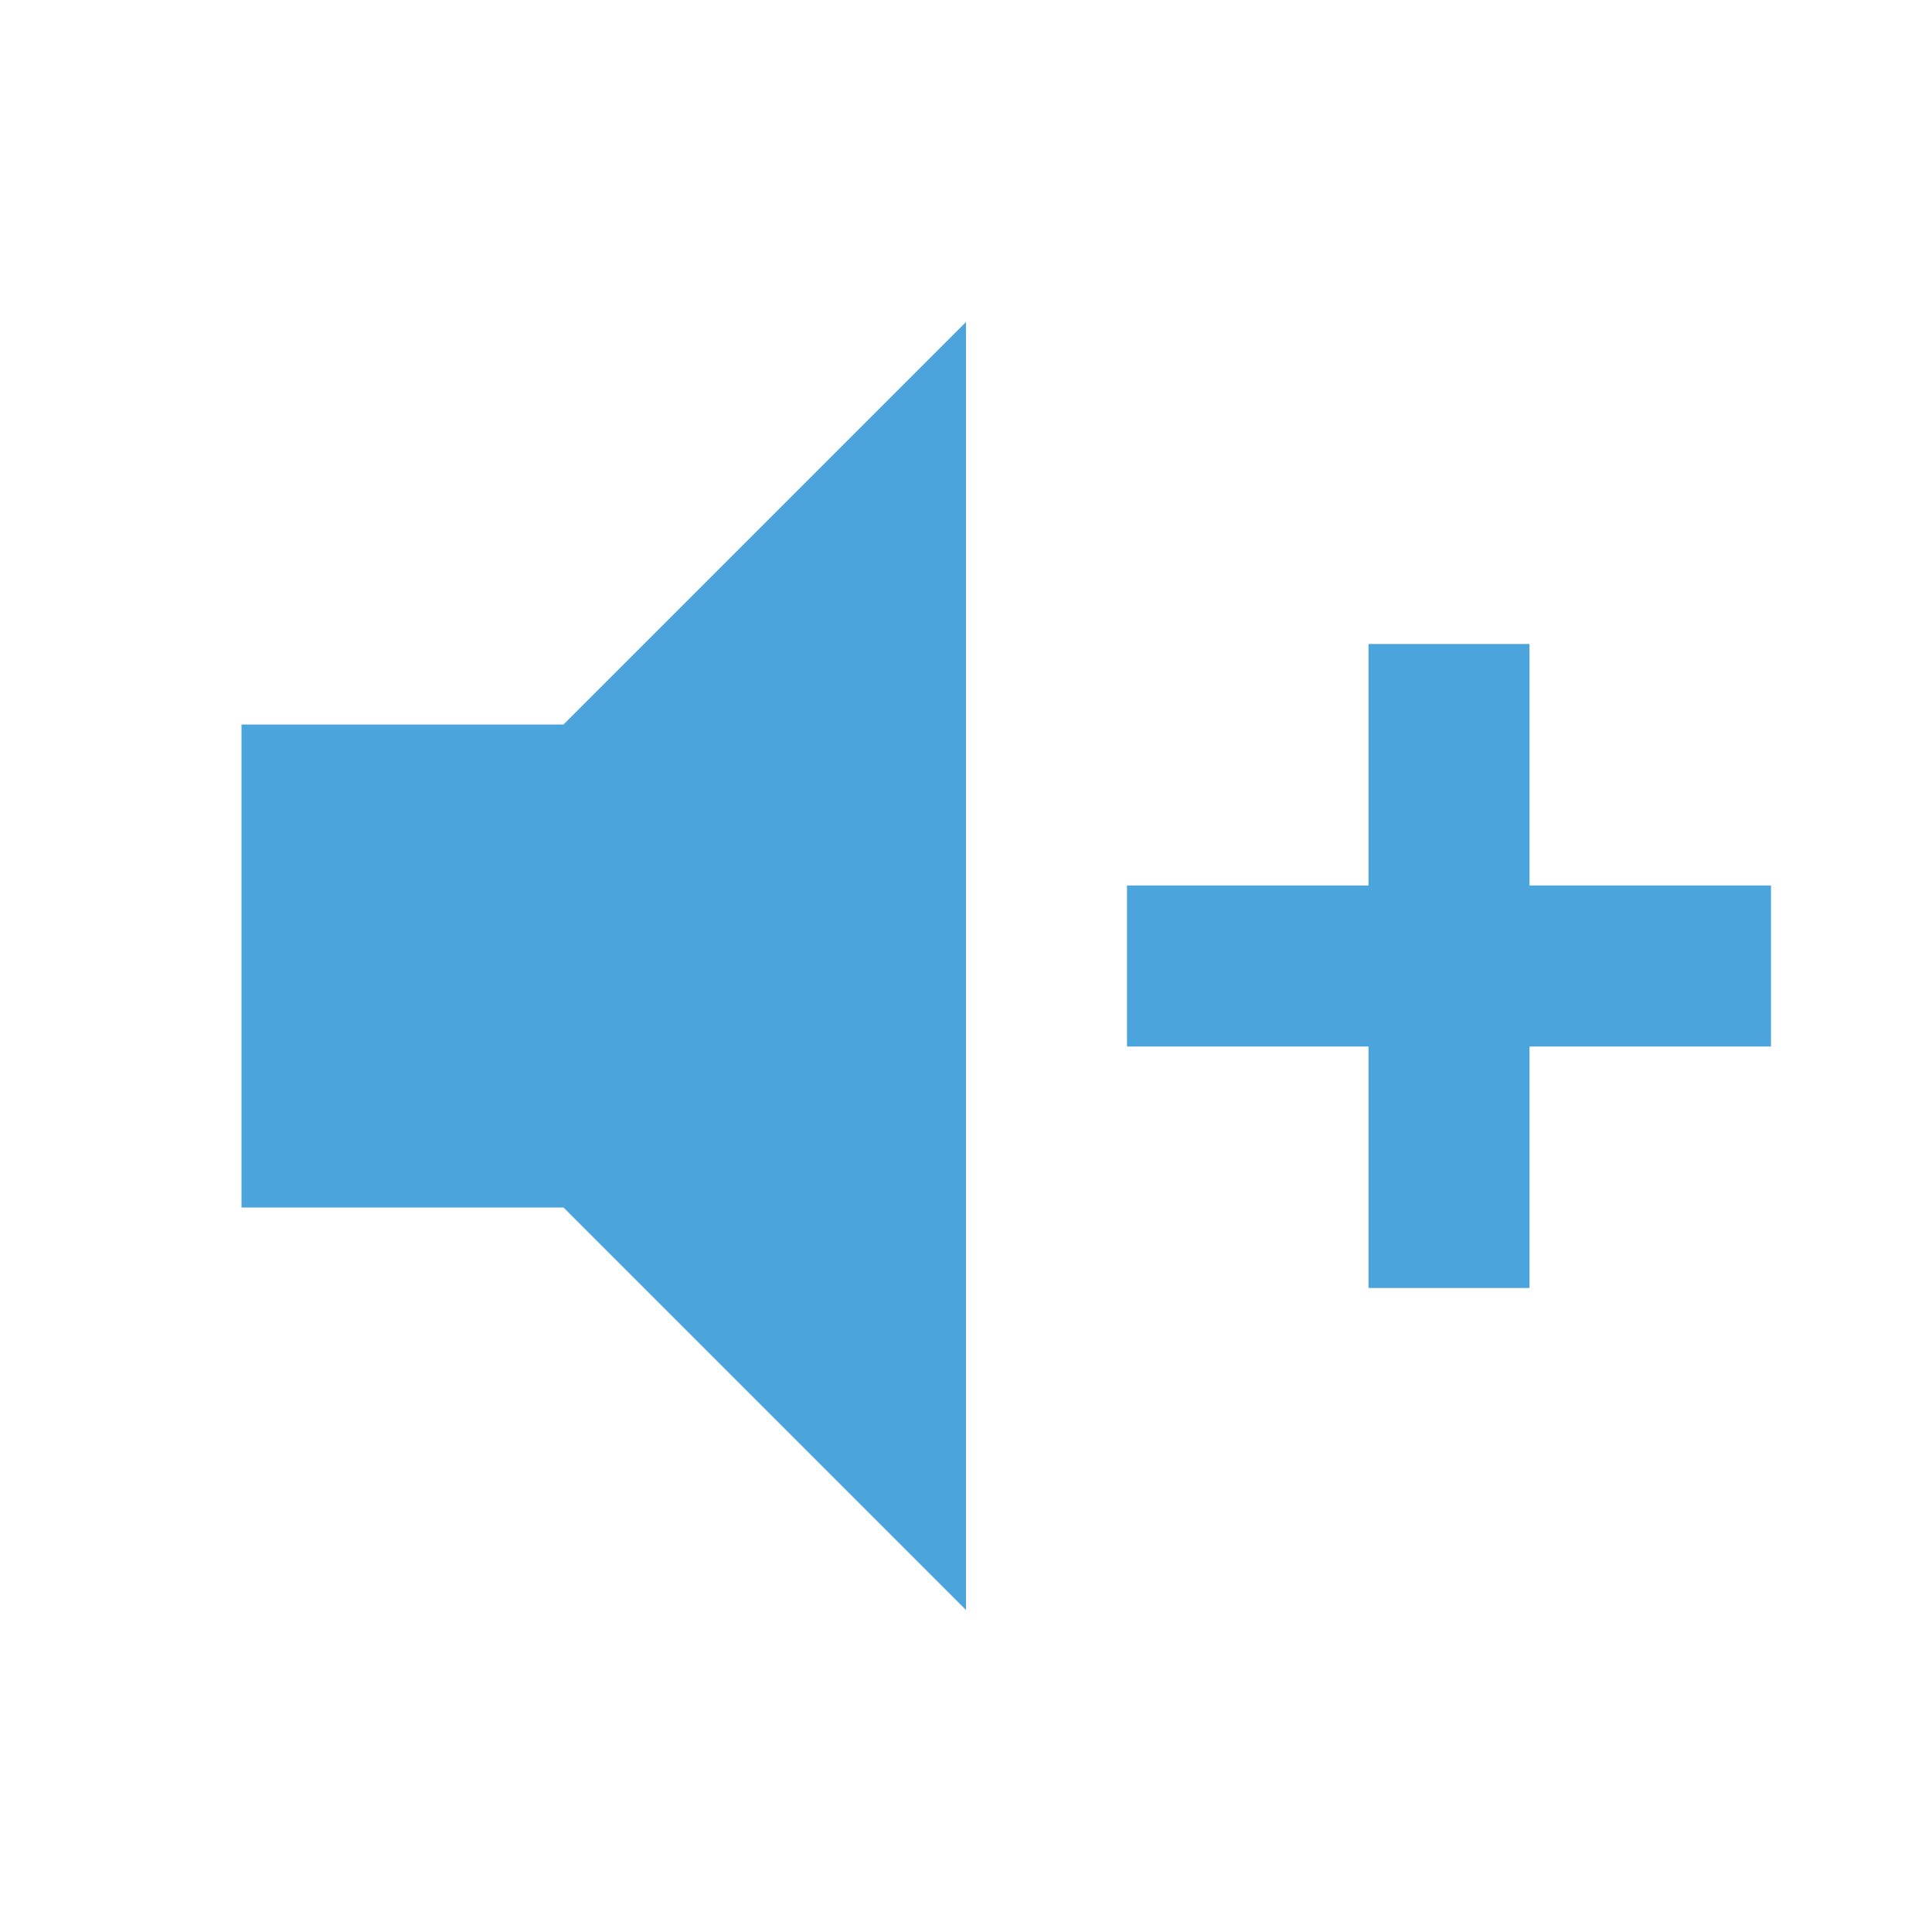
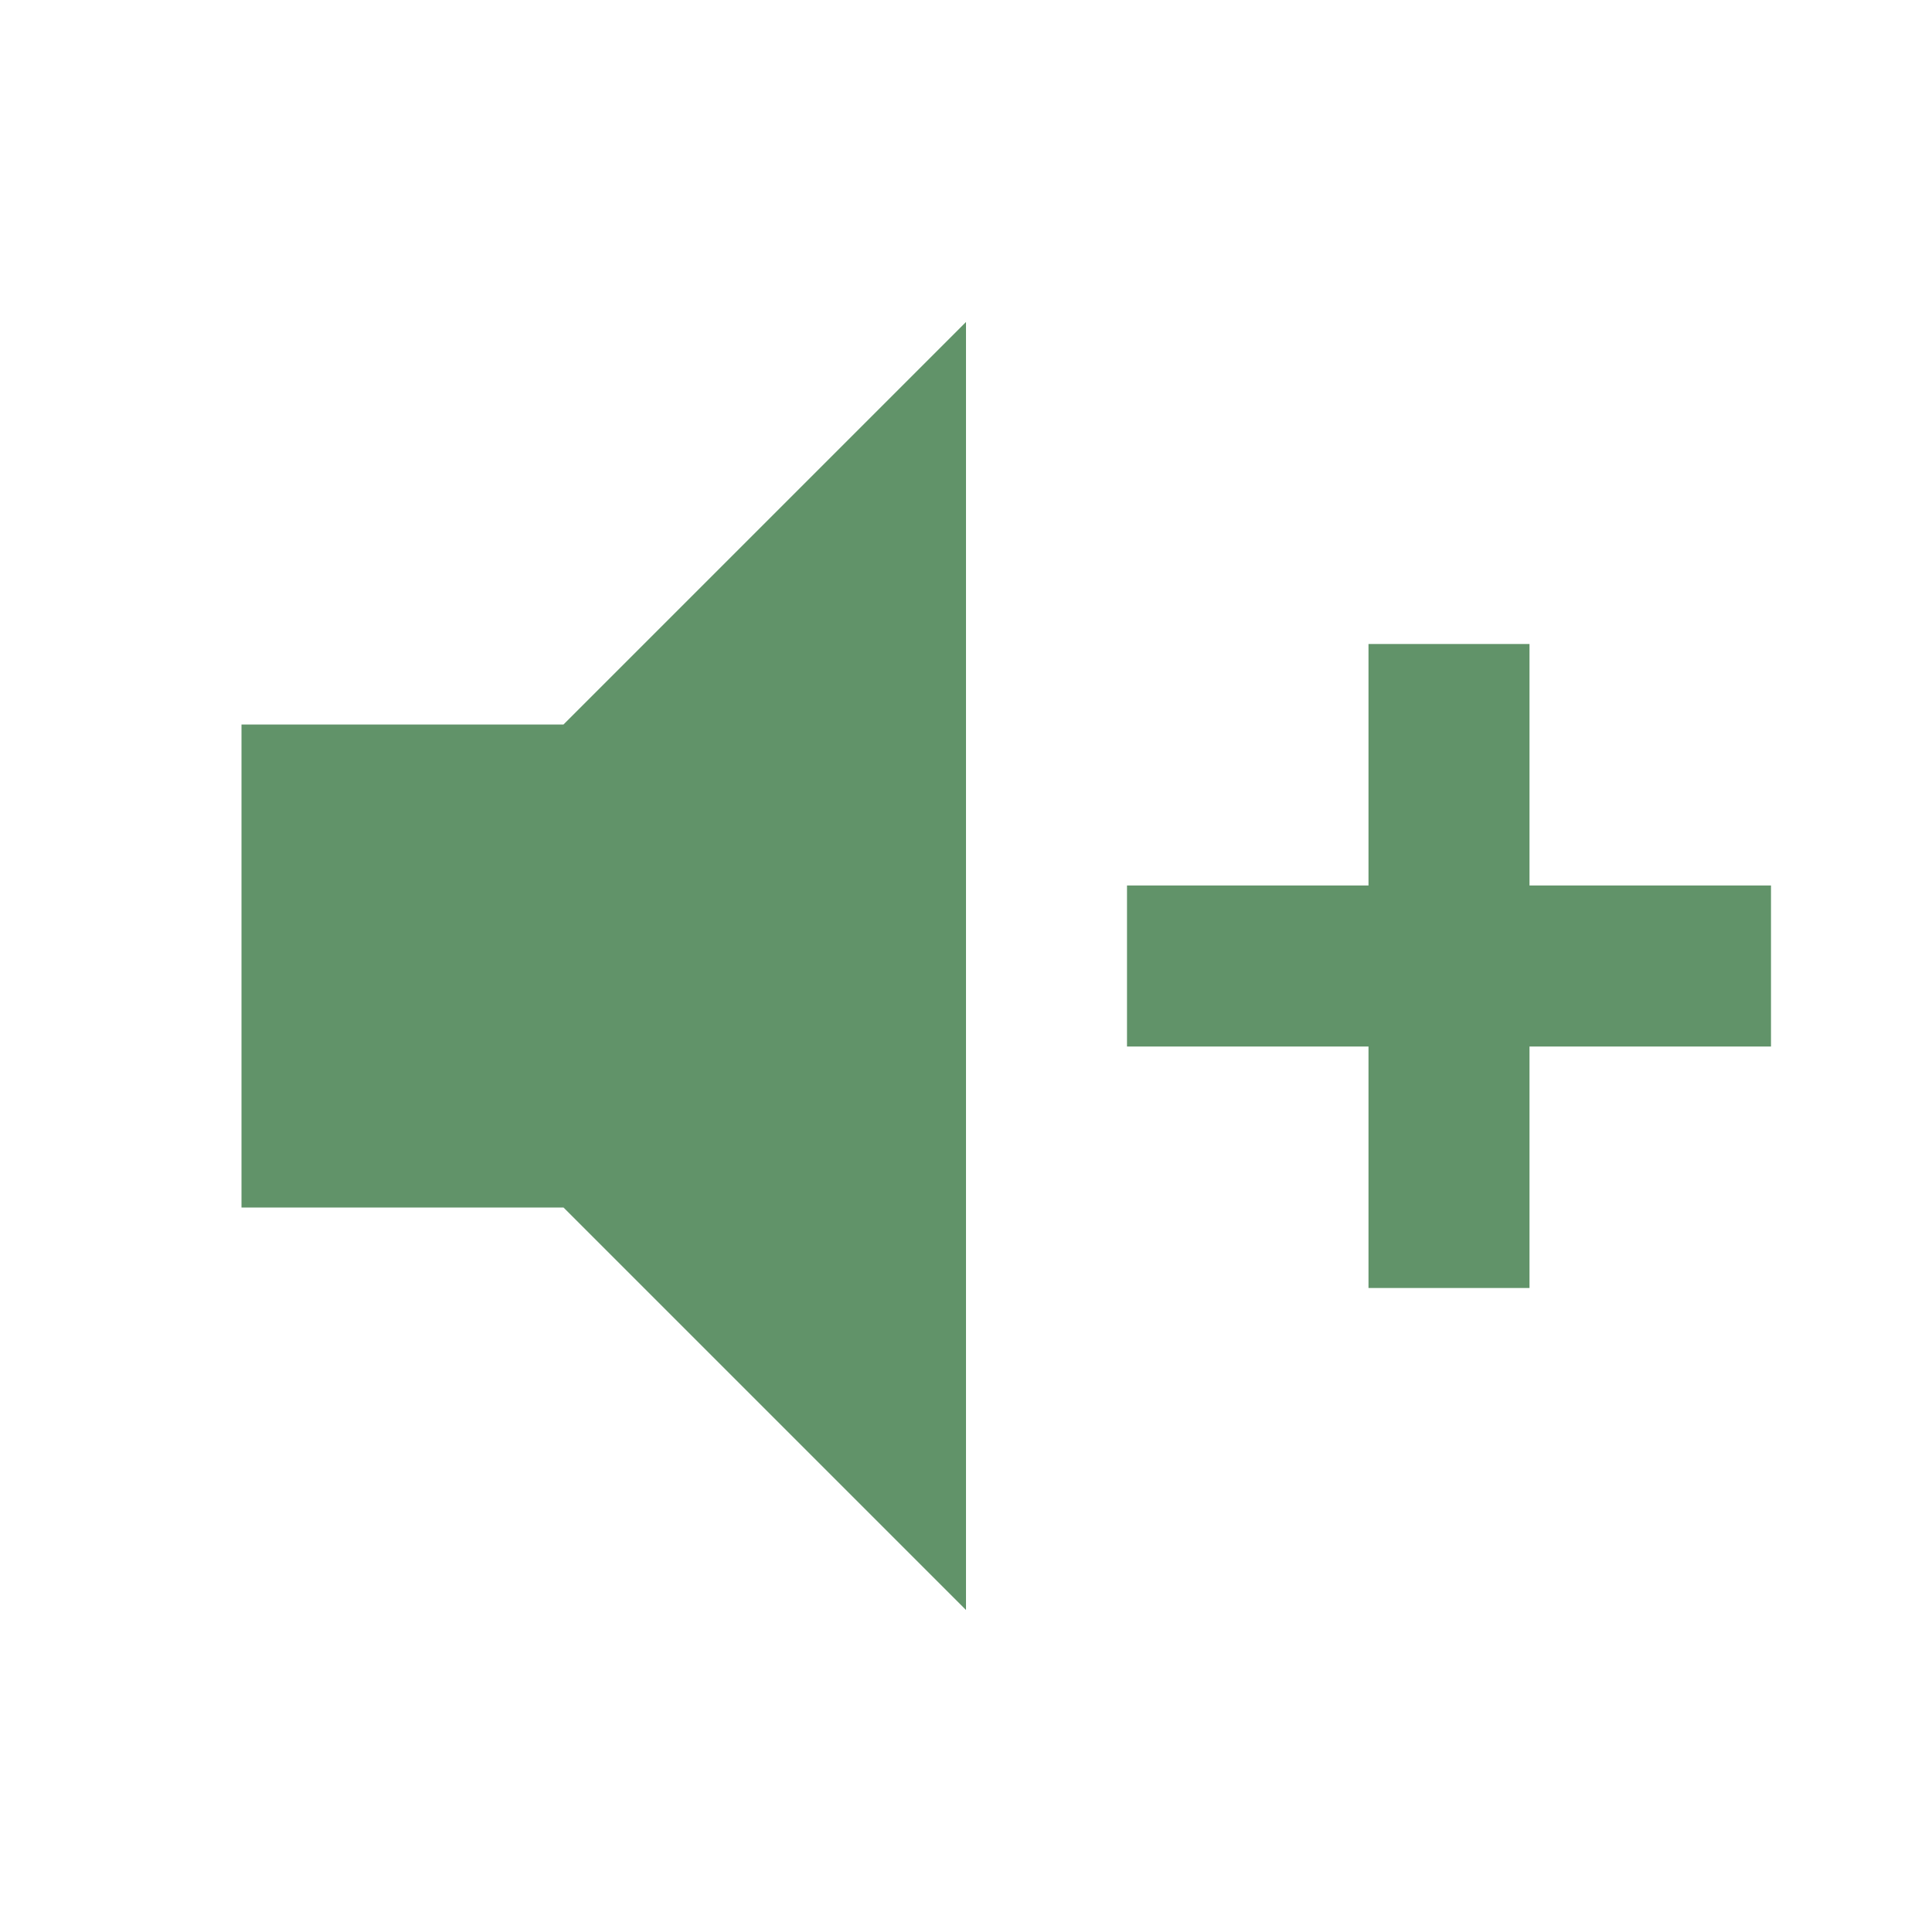
<svg xmlns="http://www.w3.org/2000/svg" viewBox="0 0 24 24">
-   <path d="M3,9H7L12,4V20L7,15H3V9M14,11H17V8H19V11H22V13H19V16H17V13H14V11Z" fill="#4CA4DD" />
+   <path d="M3,9H7L12,4V20L7,15H3V9M14,11H17V8H19V11H22V13H19V16H17V13H14V11Z" fill="#619369" />
</svg>
